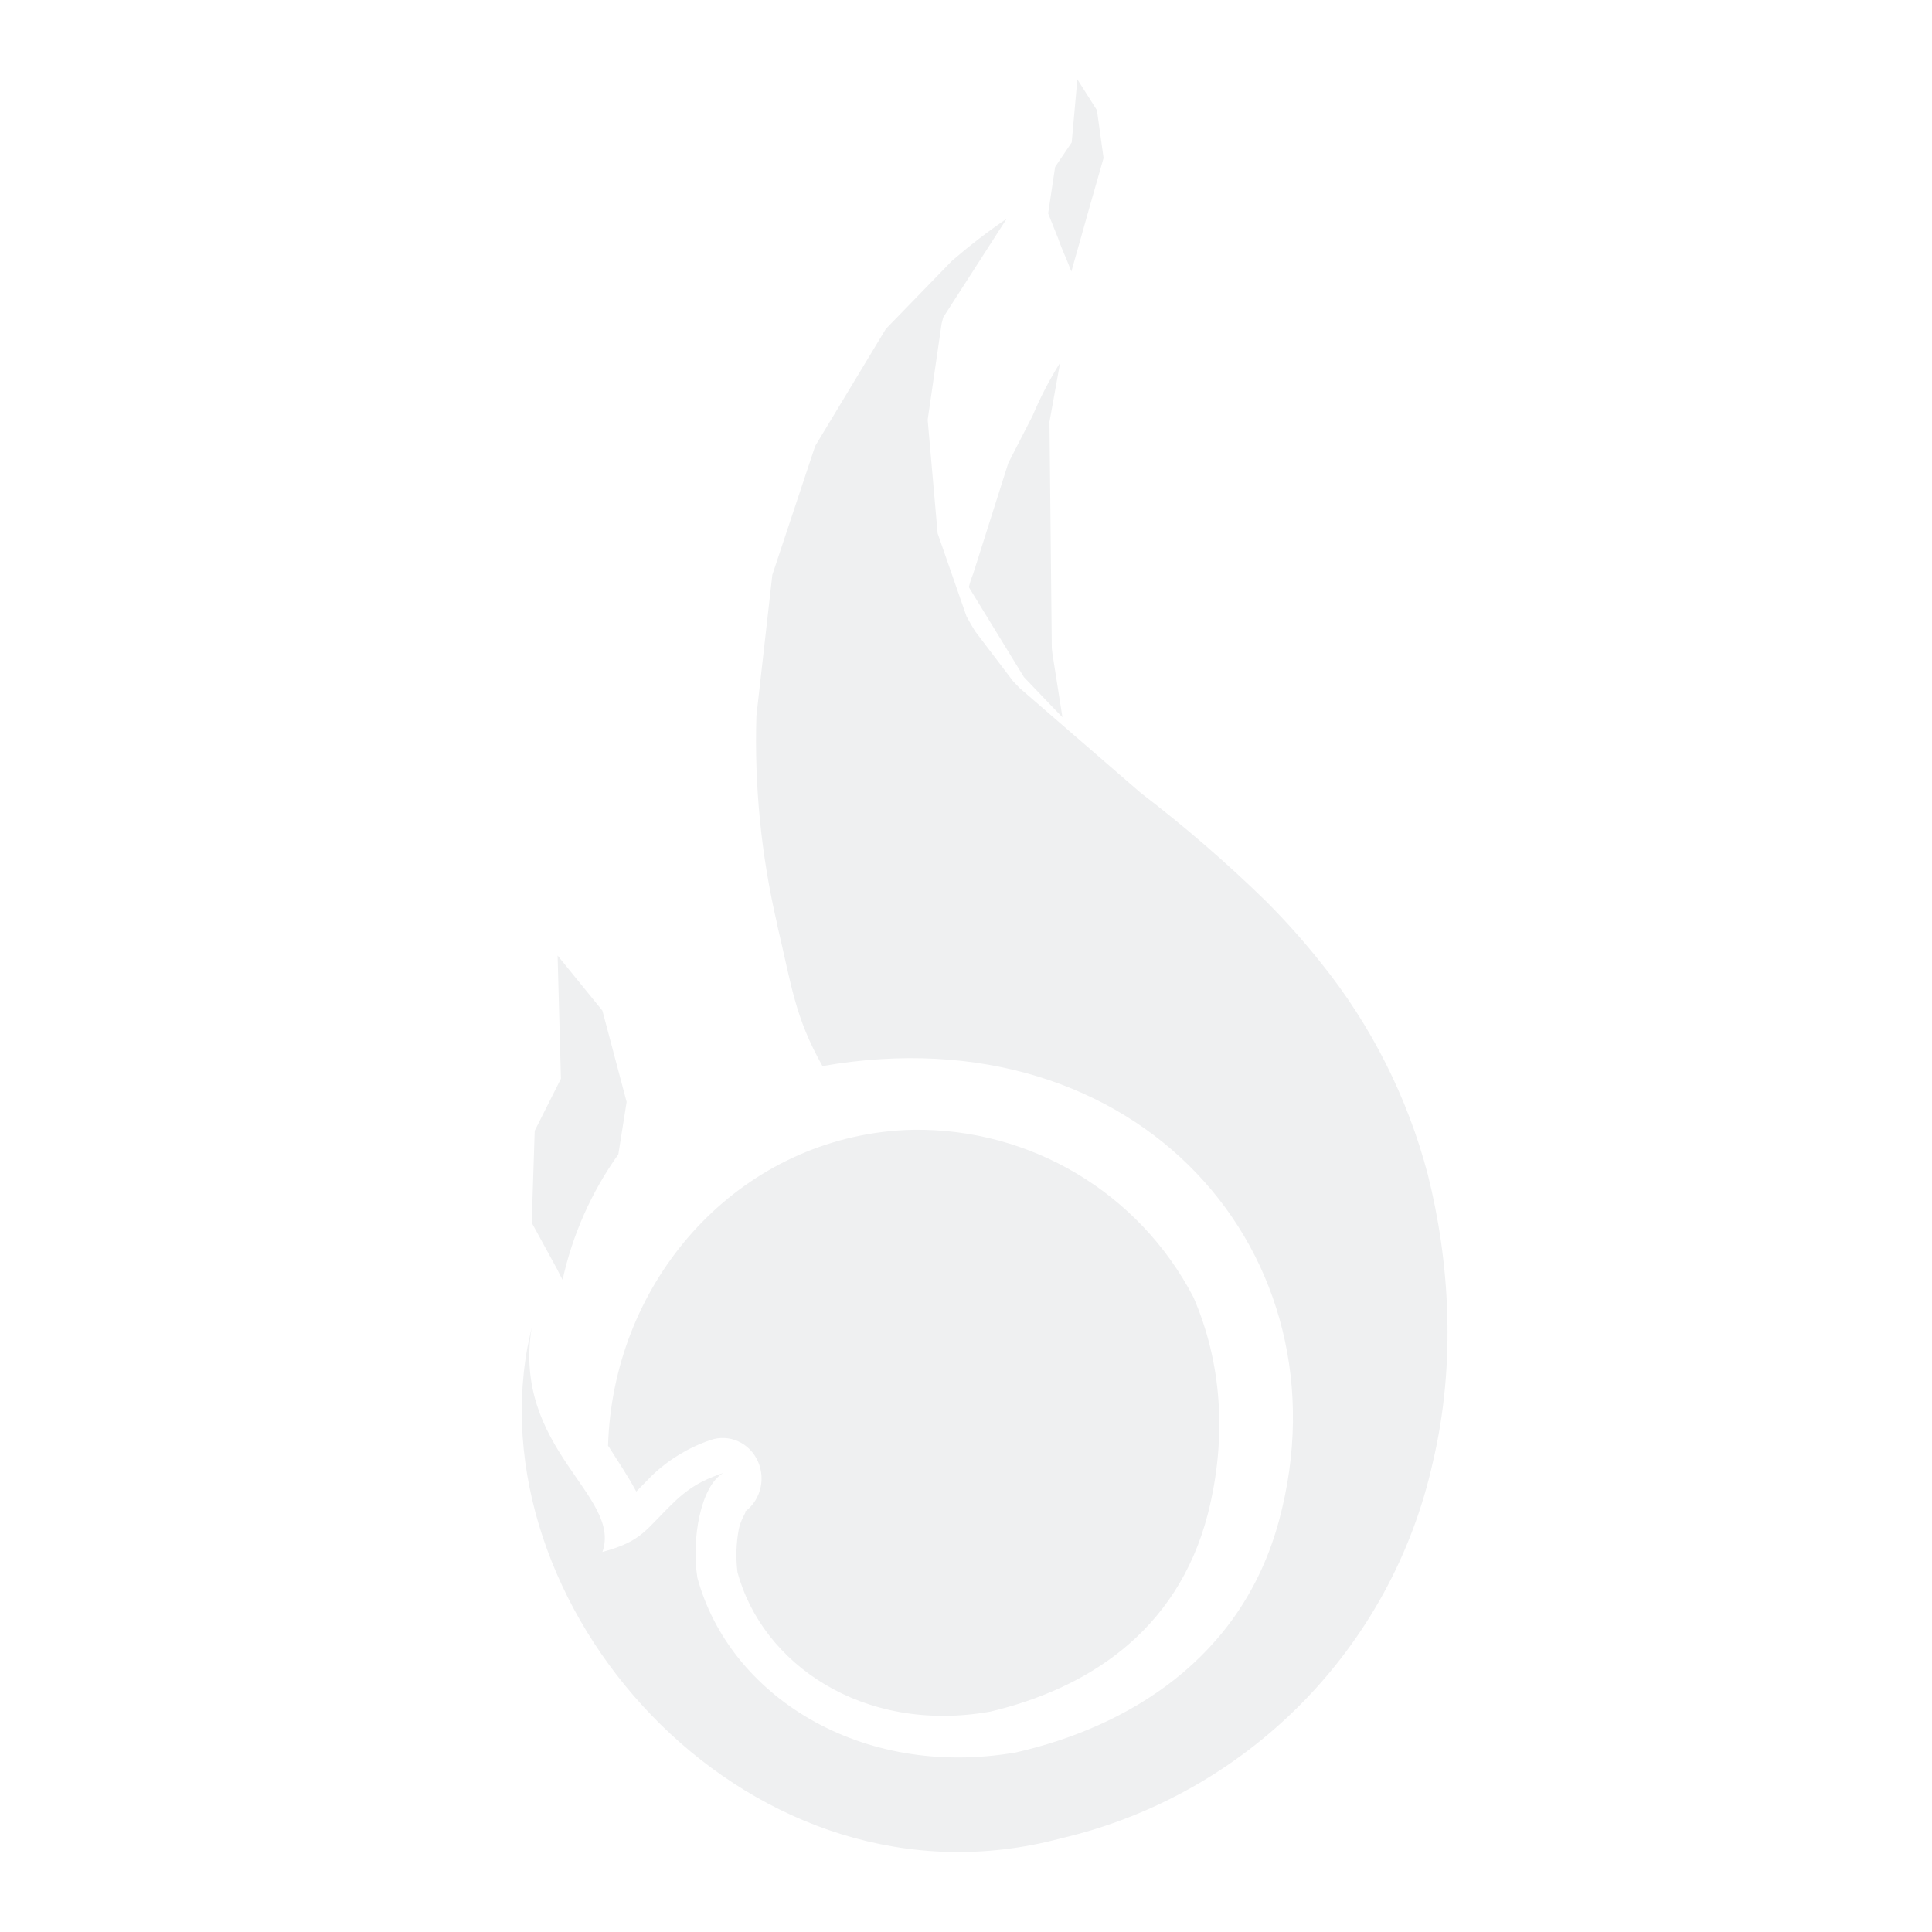
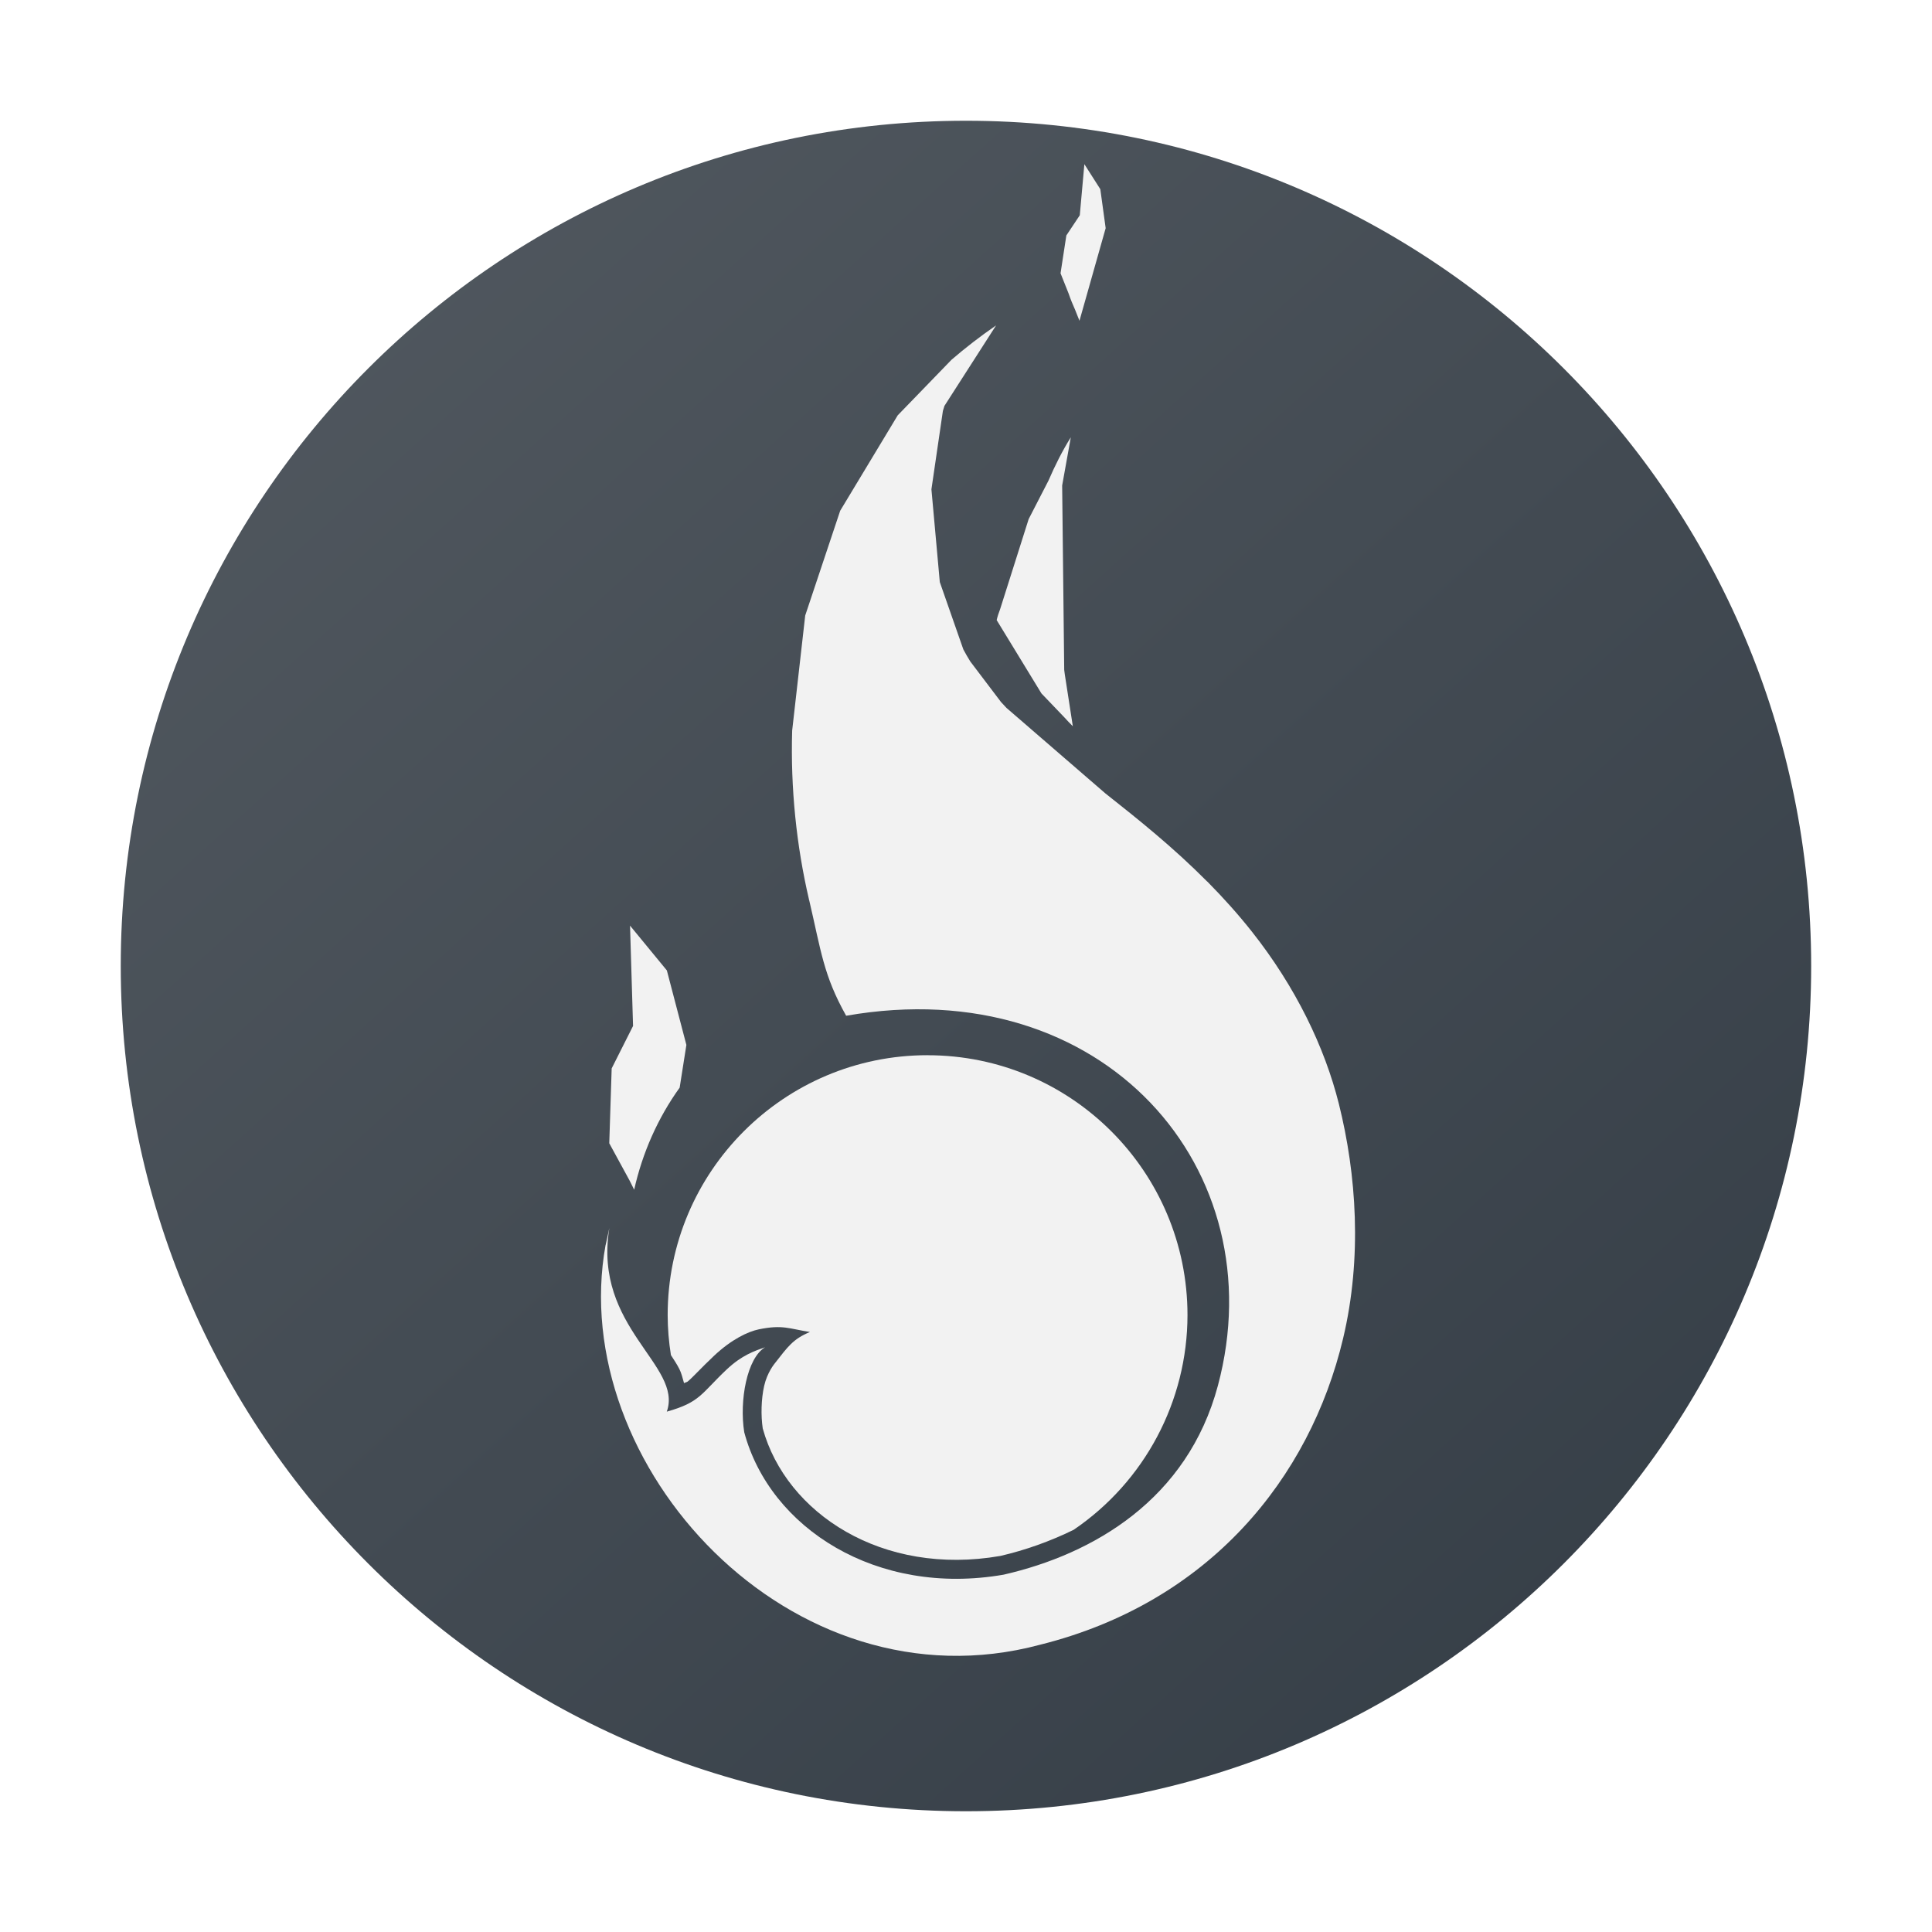
- <svg xmlns="http://www.w3.org/2000/svg" height="22" viewBox="0 0 5.821 5.821" width="22">
-   <defs id="defs1">
-     <style type="text/css" id="current-color-scheme">
-             .ColorScheme-Text {
-                 color:#eff0f1;
-             }
-         </style>
+ <svg xmlns="http://www.w3.org/2000/svg" xmlns:xlink="http://www.w3.org/1999/xlink" width="48" height="48" version="1.1" viewBox="0 0 48 48" id="svg49">
+   <defs id="defs31">
+     <linearGradient id="a">
+       <stop stop-color="#232629" offset="0" id="stop2" />
+       <stop stop-opacity="0" offset="1" id="stop4" />
+     </linearGradient>
+     <linearGradient id="j" x1="10.692" x2="34.026" y1="14.134" y2="29.068" gradientTransform="matrix(0.9899767,0,0,1.010968,1.865848,3.793769)" gradientUnits="userSpaceOnUse">
+       <stop stop-color="#349cd2" offset="0" id="stop7" />
+       <stop stop-color="#2694d9" offset=".74" id="stop9" />
+       <stop stop-color="#0e6daa" offset="1" id="stop11" />
+     </linearGradient>
+     <linearGradient id="k" x1="21.274" x2="27.447" y1="291.3" y2="287.35" gradientTransform="matrix(3.741601,0,0,3.820996,-67.14802,-1083.174)" gradientUnits="userSpaceOnUse">
+       <stop stop-color="#1d99f3" offset="0" id="stop14" />
+       <stop stop-color="#3daee9" offset="1" id="stop16" />
+     </linearGradient>
+     <linearGradient id="l" x1="27.447" x2="25.966" y1="289.76" y2="289.76" gradientTransform="matrix(3.741601,0,0,3.820996,-67.14802,-1083.174)" gradientUnits="userSpaceOnUse">
+       <stop stop-color="#1881ce" offset="0" id="stop19" />
+       <stop stop-color="#2980b9" offset="1" id="stop21" />
+     </linearGradient>
+     <linearGradient id="b" x1="1.058" x2="11.642" y1="285.08" y2="296.22" gradientTransform="matrix(3.968479,0,0,3.770198,-1.199841,-1071.812)" gradientUnits="userSpaceOnUse">
+       <stop stop-color="#535a61" offset="0" id="stop24" />
+       <stop stop-color="#333c45" offset="1" id="stop26" />
+     </linearGradient>
+     <linearGradient id="h" x1="3.456" x2="9.315" y1="287.76" y2="293.61" gradientUnits="userSpaceOnUse" xlink:href="#a" gradientTransform="matrix(3.968479,0,0,3.968629,-1.199841,-1129.488)" />
+     <linearGradient id="i" x1="7.864" x2="11.642" y1="288.34" y2="292.11" gradientUnits="userSpaceOnUse" xlink:href="#a" gradientTransform="matrix(3.968479,0,0,3.968629,-1.199841,-1129.488)" />
  </defs>
-   <path style="fill:currentColor;fill-opacity:1;stroke:none" class="ColorScheme-Text" d="M2.75 3.404a.907.907 0 0 0-.094.007c-.468.06-.81.469-.824.945l.003.004c.026.042.056.085.082.134l.047-.048a.475.475 0 0 1 .176-.107.117.122 0 0 1 .098.22c.02-.012-.003.007-.012.048a.42.42 0 0 0-.004.13c.074.275.377.488.762.42.285-.068.562-.236.655-.595.06-.236.04-.461-.043-.653a.937.937 0 0 0-.846-.505zM3.246.239l-.017.19-.05.074-.021.14.03.075a.732.732 0 0 0 .024.06l.016.04.035-.124a2.69 2.69 0 0 0 .016-.057l.046-.161-.02-.144zm-.052.854a1.1 1.1 0 0 0-.083.16l-.073.142-.106.334a.301.301 0 0 0-.013.04l.166.271.085.089.031.032-.03-.191-.002-.017-.007-.682zM1.68 2.879l.01.371-.079.157-.009.277.076.139a.933.933 0 0 0 .017.033 1.03 1.03 0 0 1 .168-.378l.025-.158-.073-.275zM3.033.659c-.059.04-.114.083-.165.127l-.199.205-.213.353-.129.388-.048.425a2.43 2.43 0 0 0 .062.625v.002c.045.189.053.278.137.428.956-.167 1.59.571 1.376 1.368-.113.421-.46.624-.793.7-.469.081-.864-.172-.96-.527-.018-.117.01-.275.078-.315-.039.014-.086.03-.142.082-.095.09-.098.122-.222.156.06-.17-.273-.31-.213-.677l-.013.061c-.147.812.684 1.726 1.607 1.479a1.497 1.497 0 0 0 1.121-1.133c.071-.3.05-.608-.015-.867a1.71 1.71 0 0 0-.322-.638 2.196 2.196 0 0 0-.161-.181l-.002-.002-.004-.004a4.11 4.11 0 0 0-.376-.325l-.365-.316-.02-.021-.114-.15a.882.882 0 0 1-.026-.045l-.087-.25-.03-.342.042-.29a.879.879 0 0 1 .005-.019z" />
+   <rect x="3" y="3" width="41.998" height="42" rx="20.999" ry="21" fill="url(#b)" id="rect33" style="fill:url(#b);stroke-width:3.969" />
+   <path style="fill:#f2f2f2;fill-opacity:1;fill-rule:nonzero;stroke:none;stroke-width:0.105;stroke-linecap:round;stroke-linejoin:round;stroke-miterlimit:4;stroke-dasharray:none;stroke-dashoffset:0;stroke-opacity:1" d="m 24.747,8.085 c -0.396,0.272 -0.764,0.558 -1.108,0.854 -1.98e-4,2.488e-4 -5.32e-4,4.616e-4 -7.2e-4,7.095e-4 v 2.493e-4 l -0.002,0.002 -1.333,1.377 -1.429,2.37 -0.869,2.603 -0.324,2.858 c -0.043,1.436 0.107,2.864 0.417,4.194 l 0.002,0.018 h 0.003 c 0.297,1.266 0.353,1.864 0.919,2.874 6.418,-1.125 10.671,3.835 9.236,9.19 -0.757,2.825 -3.088,4.185 -5.323,4.696 -3.15,0.548 -5.806,-1.153 -6.445,-3.539 -0.125,-0.787 0.069,-1.845 0.519,-2.111 -0.26,0.091 -0.576,0.195 -0.955,0.552 -0.638,0.602 -0.654,0.814 -1.488,1.048 0.408,-1.15 -1.833,-2.086 -1.428,-4.554 0.009,-0.057 -0.101,0.473 -0.093,0.414 -0.987,5.453 4.598,11.591 10.795,9.931 4.199,-1.048 6.702,-4.131 7.529,-7.611 0.478,-2.01 0.33,-4.082 -0.104,-5.821 -0.354,-1.417 -1.076,-2.911 -2.162,-4.284 -0.348,-0.44 -0.711,-0.842 -1.081,-1.217 l -0.009,-0.011 -0.032,-0.028 C 29.15,21.054 28.286,20.362 27.458,19.708 l -2.452,-2.12 c -0.046,-0.049 -0.091,-0.097 -0.136,-0.146 l -0.763,-1.007 c -0.061,-0.098 -0.118,-0.198 -0.173,-0.3 l -0.585,-1.674 -0.208,-2.304 0.285,-1.949 c 0.012,-0.042 0.026,-0.083 0.039,-0.125 z" id="path1795" />
+   <path style="fill:#f2f2f2;fill-opacity:1;fill-rule:nonzero;stroke:none;stroke-width:0.105;stroke-linecap:round;stroke-linejoin:round;stroke-miterlimit:4;stroke-dasharray:none;stroke-dashoffset:0;stroke-opacity:1" d="m 26.604,10.865 c -0.211,0.337 -0.392,0.699 -0.555,1.076 l -0.492,0.955 -0.71,2.241 c -0.033,0.086 -0.063,0.174 -0.085,0.269 l 1.113,1.823 0.568,0.593 c 0.068,0.075 0.137,0.149 0.211,0.221 l -0.199,-1.286 c -0.005,-0.038 -0.01,-0.076 -0.015,-0.114 l -0.051,-4.581 z" id="path1793" />
+   <path style="fill:#f2f2f2;fill-opacity:1;fill-rule:nonzero;stroke:none;stroke-width:0.105;stroke-linecap:round;stroke-linejoin:round;stroke-miterlimit:4;stroke-dasharray:none;stroke-dashoffset:0;stroke-opacity:1" d="m 15.653,22.997 0.075,2.493 -0.531,1.054 -0.06,1.86 0.508,0.932 c 0.036,0.076 0.074,0.15 0.111,0.222 0.203,-0.91 0.586,-1.78 1.13,-2.536 l 0.167,-1.061 -0.485,-1.851 z" id="path1791" />
+   <path style="fill:#f2f2f2;fill-opacity:1;fill-rule:nonzero;stroke:none;stroke-width:0.101;stroke-linecap:round;stroke-linejoin:round;stroke-miterlimit:4;stroke-dasharray:none;stroke-dashoffset:0;stroke-opacity:1" d="m 23.046,26.216 c -3.567,0 -6.458,2.891 -6.458,6.458 0.001,0.332 0.028,0.664 0.081,0.993 0.073,0.113 0.148,0.225 0.209,0.345 0.054,0.106 0.082,0.231 0.117,0.352 0.02,-0.014 0.071,-0.025 0.09,-0.04 0.139,-0.116 0.316,-0.32 0.653,-0.638 0.438,-0.413 0.847,-0.603 1.115,-0.659 0.595,-0.122 0.754,-0.014 1.27,0.066 -0.421,0.174 -0.55,0.366 -0.874,0.78 -0.011,0.014 -0.189,0.228 -0.264,0.561 -0.074,0.327 -0.083,0.734 -0.035,1.055 0.584,2.111 2.971,3.678 5.902,3.168 0.62,-0.143 1.236,-0.362 1.822,-0.649 1.767,-1.2 2.826,-3.197 2.829,-5.333 0,-3.567 -2.891,-6.458 -6.458,-6.458 z" id="path1767" />
+   <path style="fill:#f2f2f2;fill-opacity:1;fill-rule:nonzero;stroke:none;stroke-width:0.105;stroke-linecap:round;stroke-linejoin:round;stroke-miterlimit:4;stroke-dasharray:none;stroke-dashoffset:0;stroke-opacity:1" d="m 26.941,4.079 -0.114,1.269 -0.334,0.502 -0.144,0.94 0.201,0.504 c 0.05,0.149 0.108,0.283 0.162,0.406 l 0.107,0.269 0.237,-0.836 c 0.036,-0.125 0.072,-0.249 0.107,-0.379 L 27.47,5.669 27.337,4.7 Z" id="path1797" />
</svg>
